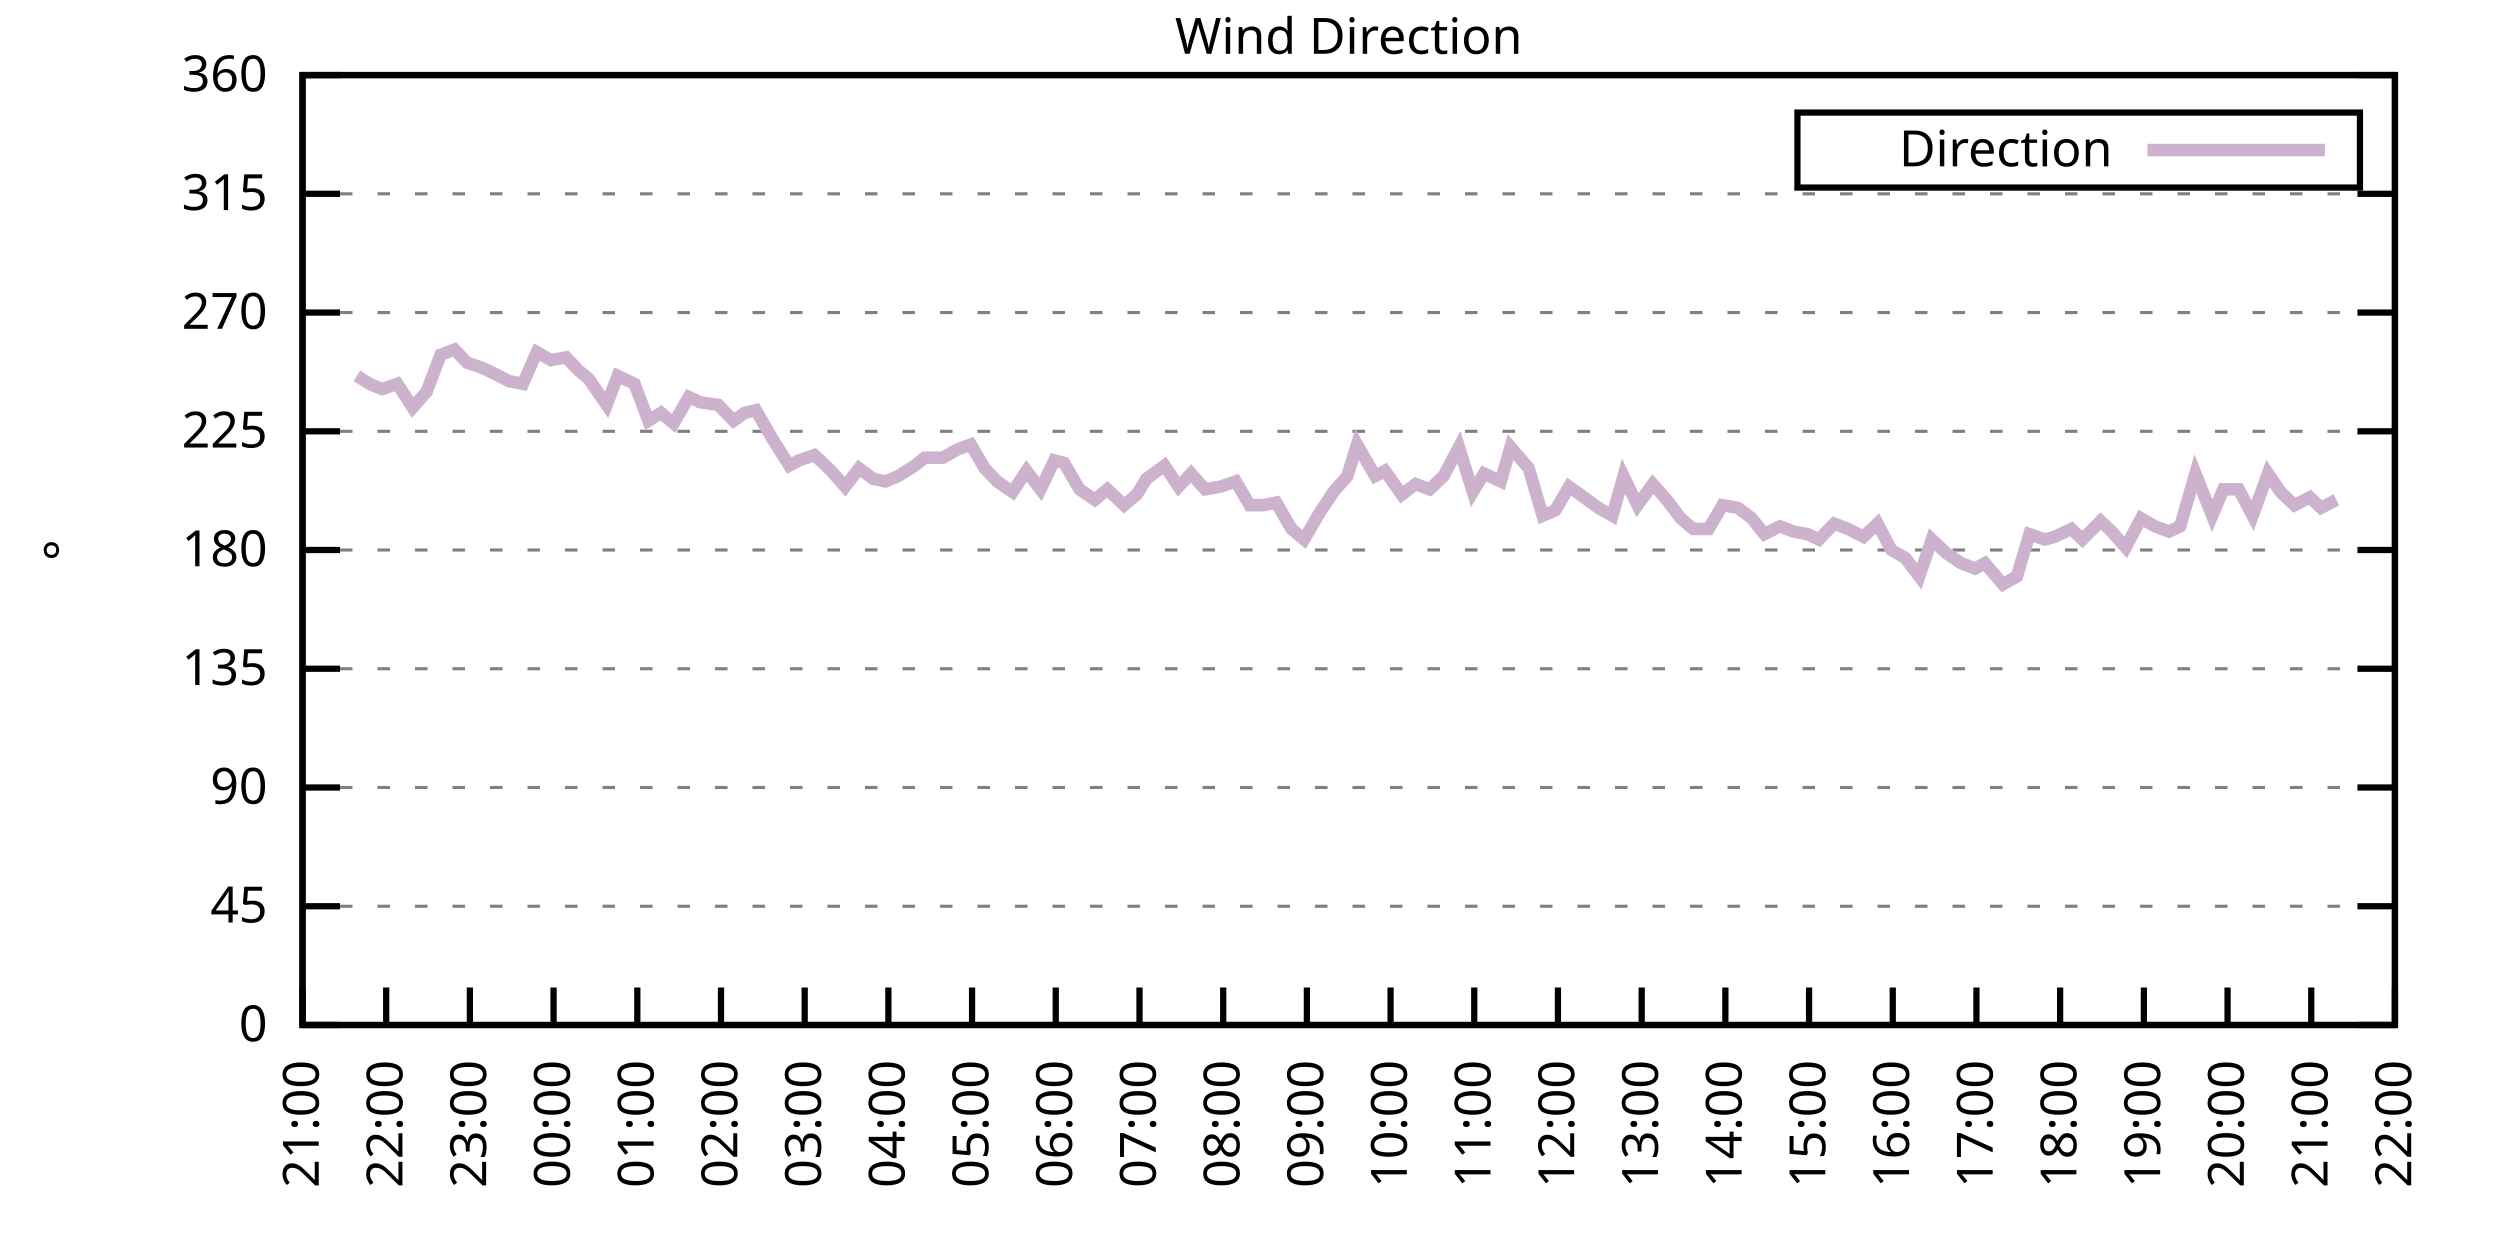
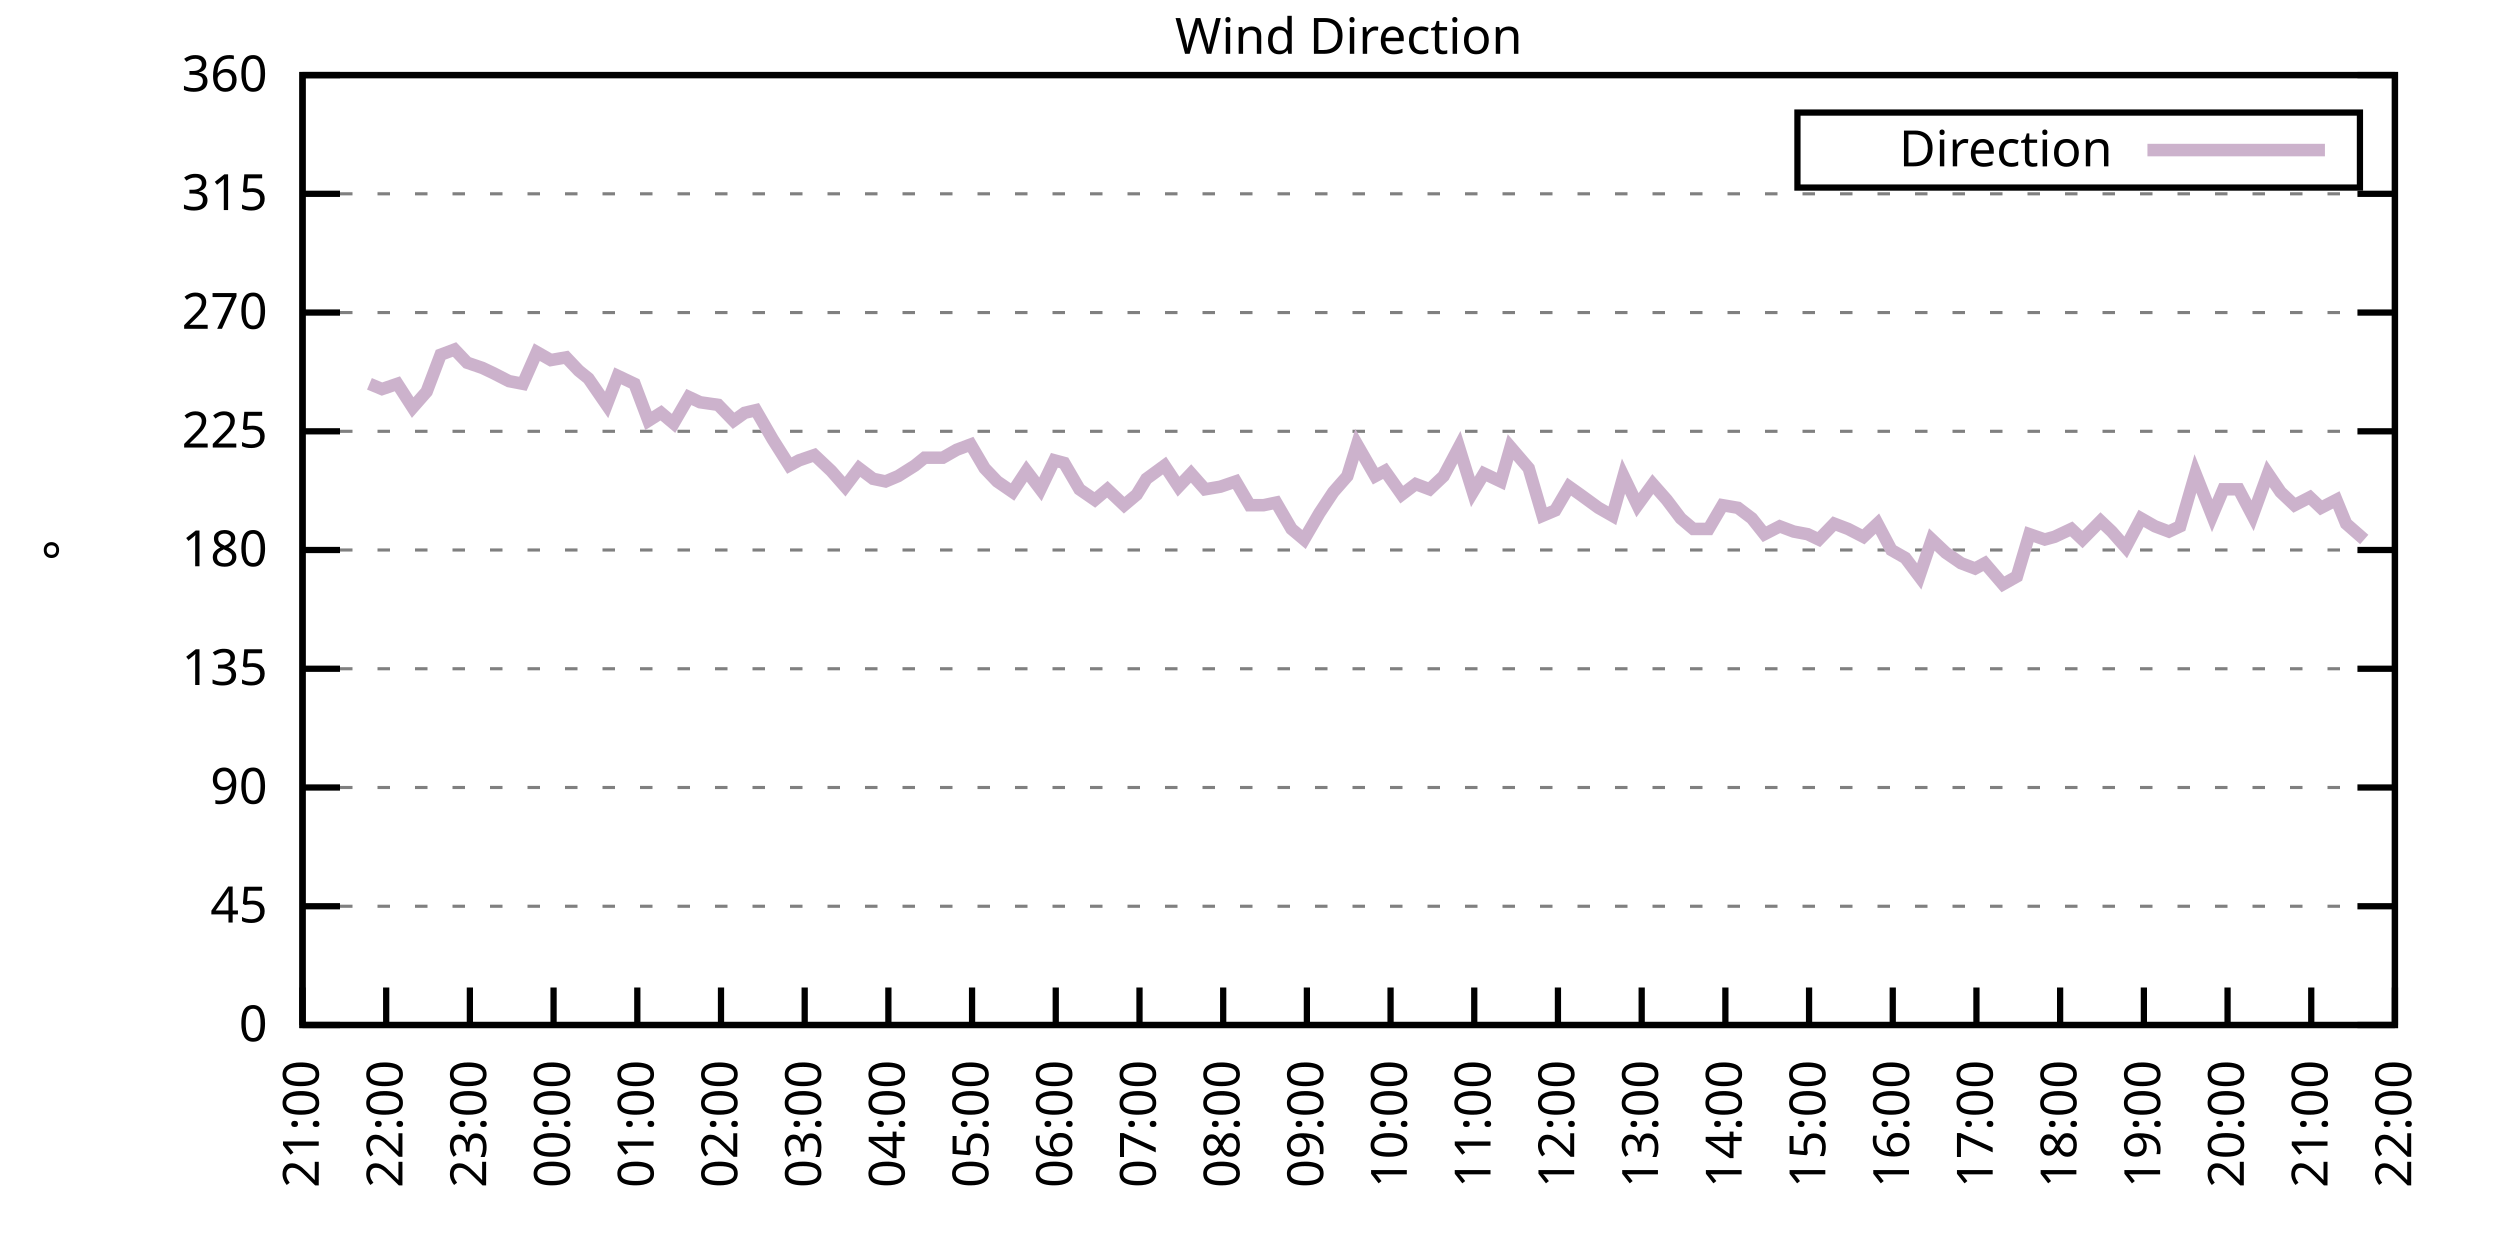
<svg xmlns="http://www.w3.org/2000/svg" xmlns:xlink="http://www.w3.org/1999/xlink" width="400" height="200" viewBox="0 0 400 200">
  <g id="gnuplot_canvas">
    <rect x="0" y="0" width="400" height="200" fill="none" />
    <defs>
      <circle id="gpDot" r="0.5" stroke-width="0.5" stroke="currentColor" />
      <path id="gpPt0" stroke-width="0.333" stroke="currentColor" d="M-1,0 h2 M0,-1 v2" />
      <path id="gpPt1" stroke-width="0.333" stroke="currentColor" d="M-1,-1 L1,1 M1,-1 L-1,1" />
      <path id="gpPt2" stroke-width="0.333" stroke="currentColor" d="M-1,0 L1,0 M0,-1 L0,1 M-1,-1 L1,1 M-1,1 L1,-1" />
      <rect id="gpPt3" stroke-width="0.333" stroke="currentColor" x="-1" y="-1" width="2" height="2" />
      <rect id="gpPt4" stroke-width="0.333" stroke="currentColor" fill="currentColor" x="-1" y="-1" width="2" height="2" />
      <circle id="gpPt5" stroke-width="0.333" stroke="currentColor" cx="0" cy="0" r="1" />
      <use xlink:href="#gpPt5" id="gpPt6" fill="currentColor" stroke="none" />
      <path id="gpPt7" stroke-width="0.333" stroke="currentColor" d="M0,-1.33 L-1.33,0.67 L1.33,0.67 z" />
      <use xlink:href="#gpPt7" id="gpPt8" fill="currentColor" stroke="none" />
      <use xlink:href="#gpPt7" id="gpPt9" stroke="currentColor" transform="rotate(180)" />
      <use xlink:href="#gpPt9" id="gpPt10" fill="currentColor" stroke="none" />
      <use xlink:href="#gpPt3" id="gpPt11" stroke="currentColor" transform="rotate(45)" />
      <use xlink:href="#gpPt11" id="gpPt12" fill="currentColor" stroke="none" />
      <path id="gpPt13" stroke-width="0.333" stroke="currentColor" d="M0,1.330 L1.265,0.411 L0.782,-1.067 L-0.782,-1.076 L-1.265,0.411 z" />
      <use xlink:href="#gpPt13" id="gpPt14" fill="currentColor" stroke="none" />
      <filter id="textbox" filterUnits="objectBoundingBox" x="0" y="0" height="1" width="1">
        <feFlood flood-color="white" flood-opacity="1" result="bgnd" />
        <feComposite in="SourceGraphic" in2="bgnd" operator="atop" />
      </filter>
      <filter id="greybox" filterUnits="objectBoundingBox" x="0" y="0" height="1" width="1">
        <feFlood flood-color="lightgrey" flood-opacity="1" result="grey" />
        <feComposite in="SourceGraphic" in2="grey" operator="atop" />
      </filter>
    </defs>
    <g fill="none" color="white" stroke="currentColor" stroke-width="1.00" stroke-linecap="butt" stroke-linejoin="miter">
</g>
    <g fill="none" color="black" stroke="currentColor" stroke-width="1.00" stroke-linecap="butt" stroke-linejoin="miter">
      <g stroke="none" shape-rendering="crispEdges">
        <polygon fill="rgb(255, 255, 255)" points="48.40,164.00 383.18,164.00 383.18,12.02 48.40,12.02 " />
      </g>
    </g>
    <g fill="none" color="black" stroke="currentColor" stroke-width="1.00" stroke-linecap="butt" stroke-linejoin="miter">
</g>
    <g fill="none" color="black" stroke="black" stroke-width="0.50" stroke-linecap="butt" stroke-linejoin="miter">
</g>
    <g fill="none" color="gray" stroke="currentColor" stroke-width="0.50" stroke-linecap="butt" stroke-linejoin="miter">
      <path stroke="gray" stroke-dasharray="2,4" class="gridline" d="M48.40,164.00 L383.19,164.00  " />
    </g>
    <g fill="none" color="gray" stroke="gray" stroke-width="1.00" stroke-linecap="butt" stroke-linejoin="miter">
</g>
    <g fill="none" color="black" stroke="currentColor" stroke-width="1.00" stroke-linecap="butt" stroke-linejoin="miter">
      <path stroke="black" d="M48.40,164.00 L54.40,164.00 M383.19,164.00 L377.19,164.00  " />
      <g transform="translate(42.80,166.60)" stroke="none" fill="black" font-family="Sans" font-size="8.00" text-anchor="end">
        <text>
          <tspan font-family="Sans"> 0</tspan>
        </text>
      </g>
    </g>
    <g fill="none" color="black" stroke="currentColor" stroke-width="1.00" stroke-linecap="butt" stroke-linejoin="miter">
</g>
    <g fill="none" color="black" stroke="black" stroke-width="0.50" stroke-linecap="butt" stroke-linejoin="miter">
</g>
    <g fill="none" color="gray" stroke="currentColor" stroke-width="0.50" stroke-linecap="butt" stroke-linejoin="miter">
      <path stroke="gray" stroke-dasharray="2,4" class="gridline" d="M48.40,145.00 L383.19,145.00  " />
    </g>
    <g fill="none" color="gray" stroke="gray" stroke-width="1.00" stroke-linecap="butt" stroke-linejoin="miter">
</g>
    <g fill="none" color="black" stroke="currentColor" stroke-width="1.00" stroke-linecap="butt" stroke-linejoin="miter">
      <path stroke="black" d="M48.40,145.00 L54.40,145.00 M383.19,145.00 L377.19,145.00  " />
      <g transform="translate(42.80,147.60)" stroke="none" fill="black" font-family="Sans" font-size="8.00" text-anchor="end">
        <text>
          <tspan font-family="Sans"> 45</tspan>
        </text>
      </g>
    </g>
    <g fill="none" color="black" stroke="currentColor" stroke-width="1.00" stroke-linecap="butt" stroke-linejoin="miter">
</g>
    <g fill="none" color="black" stroke="black" stroke-width="0.50" stroke-linecap="butt" stroke-linejoin="miter">
</g>
    <g fill="none" color="gray" stroke="currentColor" stroke-width="0.50" stroke-linecap="butt" stroke-linejoin="miter">
      <path stroke="gray" stroke-dasharray="2,4" class="gridline" d="M48.40,126.00 L383.19,126.00  " />
    </g>
    <g fill="none" color="gray" stroke="gray" stroke-width="1.00" stroke-linecap="butt" stroke-linejoin="miter">
</g>
    <g fill="none" color="black" stroke="currentColor" stroke-width="1.00" stroke-linecap="butt" stroke-linejoin="miter">
      <path stroke="black" d="M48.40,126.00 L54.40,126.00 M383.19,126.00 L377.19,126.00  " />
      <g transform="translate(42.80,128.60)" stroke="none" fill="black" font-family="Sans" font-size="8.00" text-anchor="end">
        <text>
          <tspan font-family="Sans"> 90</tspan>
        </text>
      </g>
    </g>
    <g fill="none" color="black" stroke="currentColor" stroke-width="1.00" stroke-linecap="butt" stroke-linejoin="miter">
</g>
    <g fill="none" color="black" stroke="black" stroke-width="0.50" stroke-linecap="butt" stroke-linejoin="miter">
</g>
    <g fill="none" color="gray" stroke="currentColor" stroke-width="0.50" stroke-linecap="butt" stroke-linejoin="miter">
      <path stroke="gray" stroke-dasharray="2,4" class="gridline" d="M48.40,107.00 L383.19,107.00  " />
    </g>
    <g fill="none" color="gray" stroke="gray" stroke-width="1.00" stroke-linecap="butt" stroke-linejoin="miter">
</g>
    <g fill="none" color="black" stroke="currentColor" stroke-width="1.00" stroke-linecap="butt" stroke-linejoin="miter">
      <path stroke="black" d="M48.40,107.00 L54.40,107.00 M383.19,107.00 L377.19,107.00  " />
      <g transform="translate(42.80,109.60)" stroke="none" fill="black" font-family="Sans" font-size="8.00" text-anchor="end">
        <text>
          <tspan font-family="Sans"> 135</tspan>
        </text>
      </g>
    </g>
    <g fill="none" color="black" stroke="currentColor" stroke-width="1.00" stroke-linecap="butt" stroke-linejoin="miter">
</g>
    <g fill="none" color="black" stroke="black" stroke-width="0.50" stroke-linecap="butt" stroke-linejoin="miter">
</g>
    <g fill="none" color="gray" stroke="currentColor" stroke-width="0.50" stroke-linecap="butt" stroke-linejoin="miter">
      <path stroke="gray" stroke-dasharray="2,4" class="gridline" d="M48.40,88.00 L383.19,88.00  " />
    </g>
    <g fill="none" color="gray" stroke="gray" stroke-width="1.00" stroke-linecap="butt" stroke-linejoin="miter">
</g>
    <g fill="none" color="black" stroke="currentColor" stroke-width="1.00" stroke-linecap="butt" stroke-linejoin="miter">
      <path stroke="black" d="M48.40,88.00 L54.40,88.00 M383.19,88.00 L377.19,88.00  " />
      <g transform="translate(42.80,90.60)" stroke="none" fill="black" font-family="Sans" font-size="8.00" text-anchor="end">
        <text>
          <tspan font-family="Sans"> 180</tspan>
        </text>
      </g>
    </g>
    <g fill="none" color="black" stroke="currentColor" stroke-width="1.00" stroke-linecap="butt" stroke-linejoin="miter">
</g>
    <g fill="none" color="black" stroke="black" stroke-width="0.50" stroke-linecap="butt" stroke-linejoin="miter">
</g>
    <g fill="none" color="gray" stroke="currentColor" stroke-width="0.50" stroke-linecap="butt" stroke-linejoin="miter">
      <path stroke="gray" stroke-dasharray="2,4" class="gridline" d="M48.40,69.01 L383.19,69.01  " />
    </g>
    <g fill="none" color="gray" stroke="gray" stroke-width="1.00" stroke-linecap="butt" stroke-linejoin="miter">
</g>
    <g fill="none" color="black" stroke="currentColor" stroke-width="1.00" stroke-linecap="butt" stroke-linejoin="miter">
      <path stroke="black" d="M48.40,69.01 L54.40,69.01 M383.19,69.01 L377.19,69.01  " />
      <g transform="translate(42.80,71.61)" stroke="none" fill="black" font-family="Sans" font-size="8.00" text-anchor="end">
        <text>
          <tspan font-family="Sans"> 225</tspan>
        </text>
      </g>
    </g>
    <g fill="none" color="black" stroke="currentColor" stroke-width="1.00" stroke-linecap="butt" stroke-linejoin="miter">
</g>
    <g fill="none" color="black" stroke="black" stroke-width="0.50" stroke-linecap="butt" stroke-linejoin="miter">
</g>
    <g fill="none" color="gray" stroke="currentColor" stroke-width="0.50" stroke-linecap="butt" stroke-linejoin="miter">
      <path stroke="gray" stroke-dasharray="2,4" class="gridline" d="M48.40,50.01 L383.19,50.01  " />
    </g>
    <g fill="none" color="gray" stroke="gray" stroke-width="1.00" stroke-linecap="butt" stroke-linejoin="miter">
</g>
    <g fill="none" color="black" stroke="currentColor" stroke-width="1.00" stroke-linecap="butt" stroke-linejoin="miter">
      <path stroke="black" d="M48.40,50.01 L54.40,50.01 M383.19,50.01 L377.19,50.01  " />
      <g transform="translate(42.80,52.61)" stroke="none" fill="black" font-family="Sans" font-size="8.00" text-anchor="end">
        <text>
          <tspan font-family="Sans"> 270</tspan>
        </text>
      </g>
    </g>
    <g fill="none" color="black" stroke="currentColor" stroke-width="1.00" stroke-linecap="butt" stroke-linejoin="miter">
</g>
    <g fill="none" color="black" stroke="black" stroke-width="0.50" stroke-linecap="butt" stroke-linejoin="miter">
</g>
    <g fill="none" color="gray" stroke="currentColor" stroke-width="0.50" stroke-linecap="butt" stroke-linejoin="miter">
      <path stroke="gray" stroke-dasharray="2,4" class="gridline" d="M48.40,31.01 L383.19,31.01  " />
    </g>
    <g fill="none" color="gray" stroke="gray" stroke-width="1.00" stroke-linecap="butt" stroke-linejoin="miter">
</g>
    <g fill="none" color="black" stroke="currentColor" stroke-width="1.00" stroke-linecap="butt" stroke-linejoin="miter">
      <path stroke="black" d="M48.40,31.01 L54.40,31.01 M383.19,31.01 L377.19,31.01  " />
      <g transform="translate(42.80,33.61)" stroke="none" fill="black" font-family="Sans" font-size="8.00" text-anchor="end">
        <text>
          <tspan font-family="Sans"> 315</tspan>
        </text>
      </g>
    </g>
    <g fill="none" color="black" stroke="currentColor" stroke-width="1.00" stroke-linecap="butt" stroke-linejoin="miter">
</g>
    <g fill="none" color="black" stroke="black" stroke-width="0.50" stroke-linecap="butt" stroke-linejoin="miter">
</g>
    <g fill="none" color="gray" stroke="currentColor" stroke-width="0.50" stroke-linecap="butt" stroke-linejoin="miter">
      <path stroke="gray" stroke-dasharray="2,4" class="gridline" d="M48.40,12.01 L383.19,12.01  " />
    </g>
    <g fill="none" color="gray" stroke="gray" stroke-width="1.00" stroke-linecap="butt" stroke-linejoin="miter">
</g>
    <g fill="none" color="black" stroke="currentColor" stroke-width="1.00" stroke-linecap="butt" stroke-linejoin="miter">
      <path stroke="black" d="M48.40,12.01 L54.40,12.01 M383.19,12.01 L377.19,12.01  " />
      <g transform="translate(42.80,14.61)" stroke="none" fill="black" font-family="Sans" font-size="8.00" text-anchor="end">
        <text>
          <tspan font-family="Sans"> 360</tspan>
        </text>
      </g>
    </g>
    <g fill="none" color="black" stroke="currentColor" stroke-width="1.00" stroke-linecap="butt" stroke-linejoin="miter">
      <path stroke="black" d="M48.40,164.00 L48.40,158.00  " />
      <g transform="translate(51.00,169.60) rotate(270.00)" stroke="none" fill="black" font-family="Sans" font-size="8.00" text-anchor="end">
        <text>
          <tspan font-family="Sans">21:00</tspan>
        </text>
      </g>
    </g>
    <g fill="none" color="black" stroke="currentColor" stroke-width="1.00" stroke-linecap="butt" stroke-linejoin="miter">
      <path stroke="black" d="M61.79,164.00 L61.79,158.00  " />
      <g transform="translate(64.39,169.60) rotate(270.00)" stroke="none" fill="black" font-family="Sans" font-size="8.00" text-anchor="end">
        <text>
          <tspan font-family="Sans">22:00</tspan>
        </text>
      </g>
    </g>
    <g fill="none" color="black" stroke="currentColor" stroke-width="1.00" stroke-linecap="butt" stroke-linejoin="miter">
      <path stroke="black" d="M75.18,164.00 L75.18,158.00  " />
      <g transform="translate(77.78,169.60) rotate(270.00)" stroke="none" fill="black" font-family="Sans" font-size="8.00" text-anchor="end">
        <text>
          <tspan font-family="Sans">23:00</tspan>
        </text>
      </g>
    </g>
    <g fill="none" color="black" stroke="currentColor" stroke-width="1.00" stroke-linecap="butt" stroke-linejoin="miter">
      <path stroke="black" d="M88.57,164.00 L88.57,158.00  " />
      <g transform="translate(91.17,169.60) rotate(270.00)" stroke="none" fill="black" font-family="Sans" font-size="8.00" text-anchor="end">
        <text>
          <tspan font-family="Sans">00:00</tspan>
        </text>
      </g>
    </g>
    <g fill="none" color="black" stroke="currentColor" stroke-width="1.00" stroke-linecap="butt" stroke-linejoin="miter">
      <path stroke="black" d="M101.97,164.00 L101.97,158.00  " />
      <g transform="translate(104.57,169.60) rotate(270.00)" stroke="none" fill="black" font-family="Sans" font-size="8.00" text-anchor="end">
        <text>
          <tspan font-family="Sans">01:00</tspan>
        </text>
      </g>
    </g>
    <g fill="none" color="black" stroke="currentColor" stroke-width="1.00" stroke-linecap="butt" stroke-linejoin="miter">
      <path stroke="black" d="M115.36,164.00 L115.36,158.00  " />
      <g transform="translate(117.96,169.60) rotate(270.00)" stroke="none" fill="black" font-family="Sans" font-size="8.00" text-anchor="end">
        <text>
          <tspan font-family="Sans">02:00</tspan>
        </text>
      </g>
    </g>
    <g fill="none" color="black" stroke="currentColor" stroke-width="1.00" stroke-linecap="butt" stroke-linejoin="miter">
      <path stroke="black" d="M128.75,164.00 L128.75,158.00  " />
      <g transform="translate(131.35,169.60) rotate(270.00)" stroke="none" fill="black" font-family="Sans" font-size="8.00" text-anchor="end">
        <text>
          <tspan font-family="Sans">03:00</tspan>
        </text>
      </g>
    </g>
    <g fill="none" color="black" stroke="currentColor" stroke-width="1.00" stroke-linecap="butt" stroke-linejoin="miter">
      <path stroke="black" d="M142.14,164.00 L142.14,158.00  " />
      <g transform="translate(144.74,169.60) rotate(270.00)" stroke="none" fill="black" font-family="Sans" font-size="8.00" text-anchor="end">
        <text>
          <tspan font-family="Sans">04:00</tspan>
        </text>
      </g>
    </g>
    <g fill="none" color="black" stroke="currentColor" stroke-width="1.00" stroke-linecap="butt" stroke-linejoin="miter">
      <path stroke="black" d="M155.53,164.00 L155.53,158.00  " />
      <g transform="translate(158.13,169.60) rotate(270.00)" stroke="none" fill="black" font-family="Sans" font-size="8.00" text-anchor="end">
        <text>
          <tspan font-family="Sans">05:00</tspan>
        </text>
      </g>
    </g>
    <g fill="none" color="black" stroke="currentColor" stroke-width="1.00" stroke-linecap="butt" stroke-linejoin="miter">
      <path stroke="black" d="M168.92,164.00 L168.92,158.00  " />
      <g transform="translate(171.52,169.60) rotate(270.00)" stroke="none" fill="black" font-family="Sans" font-size="8.00" text-anchor="end">
        <text>
          <tspan font-family="Sans">06:00</tspan>
        </text>
      </g>
    </g>
    <g fill="none" color="black" stroke="currentColor" stroke-width="1.00" stroke-linecap="butt" stroke-linejoin="miter">
      <path stroke="black" d="M182.32,164.00 L182.32,158.00  " />
      <g transform="translate(184.92,169.60) rotate(270.00)" stroke="none" fill="black" font-family="Sans" font-size="8.00" text-anchor="end">
        <text>
          <tspan font-family="Sans">07:00</tspan>
        </text>
      </g>
    </g>
    <g fill="none" color="black" stroke="currentColor" stroke-width="1.00" stroke-linecap="butt" stroke-linejoin="miter">
      <path stroke="black" d="M195.71,164.00 L195.71,158.00  " />
      <g transform="translate(198.31,169.60) rotate(270.00)" stroke="none" fill="black" font-family="Sans" font-size="8.00" text-anchor="end">
        <text>
          <tspan font-family="Sans">08:00</tspan>
        </text>
      </g>
    </g>
    <g fill="none" color="black" stroke="currentColor" stroke-width="1.00" stroke-linecap="butt" stroke-linejoin="miter">
      <path stroke="black" d="M209.10,164.00 L209.10,158.00  " />
      <g transform="translate(211.70,169.60) rotate(270.00)" stroke="none" fill="black" font-family="Sans" font-size="8.00" text-anchor="end">
        <text>
          <tspan font-family="Sans">09:00</tspan>
        </text>
      </g>
    </g>
    <g fill="none" color="black" stroke="currentColor" stroke-width="1.00" stroke-linecap="butt" stroke-linejoin="miter">
      <path stroke="black" d="M222.49,164.00 L222.49,158.00  " />
      <g transform="translate(225.09,169.60) rotate(270.00)" stroke="none" fill="black" font-family="Sans" font-size="8.00" text-anchor="end">
        <text>
          <tspan font-family="Sans">10:00</tspan>
        </text>
      </g>
    </g>
    <g fill="none" color="black" stroke="currentColor" stroke-width="1.00" stroke-linecap="butt" stroke-linejoin="miter">
      <path stroke="black" d="M235.88,164.00 L235.88,158.00  " />
      <g transform="translate(238.48,169.60) rotate(270.00)" stroke="none" fill="black" font-family="Sans" font-size="8.00" text-anchor="end">
        <text>
          <tspan font-family="Sans">11:00</tspan>
        </text>
      </g>
    </g>
    <g fill="none" color="black" stroke="currentColor" stroke-width="1.00" stroke-linecap="butt" stroke-linejoin="miter">
      <path stroke="black" d="M249.27,164.00 L249.27,158.00  " />
      <g transform="translate(251.87,169.60) rotate(270.00)" stroke="none" fill="black" font-family="Sans" font-size="8.00" text-anchor="end">
        <text>
          <tspan font-family="Sans">12:00</tspan>
        </text>
      </g>
    </g>
    <g fill="none" color="black" stroke="currentColor" stroke-width="1.00" stroke-linecap="butt" stroke-linejoin="miter">
      <path stroke="black" d="M262.67,164.00 L262.67,158.00  " />
      <g transform="translate(265.27,169.60) rotate(270.00)" stroke="none" fill="black" font-family="Sans" font-size="8.00" text-anchor="end">
        <text>
          <tspan font-family="Sans">13:00</tspan>
        </text>
      </g>
    </g>
    <g fill="none" color="black" stroke="currentColor" stroke-width="1.00" stroke-linecap="butt" stroke-linejoin="miter">
      <path stroke="black" d="M276.06,164.00 L276.06,158.00  " />
      <g transform="translate(278.66,169.60) rotate(270.00)" stroke="none" fill="black" font-family="Sans" font-size="8.00" text-anchor="end">
        <text>
          <tspan font-family="Sans">14:00</tspan>
        </text>
      </g>
    </g>
    <g fill="none" color="black" stroke="currentColor" stroke-width="1.00" stroke-linecap="butt" stroke-linejoin="miter">
      <path stroke="black" d="M289.45,164.00 L289.45,158.00  " />
      <g transform="translate(292.05,169.60) rotate(270.00)" stroke="none" fill="black" font-family="Sans" font-size="8.00" text-anchor="end">
        <text>
          <tspan font-family="Sans">15:00</tspan>
        </text>
      </g>
    </g>
    <g fill="none" color="black" stroke="currentColor" stroke-width="1.00" stroke-linecap="butt" stroke-linejoin="miter">
      <path stroke="black" d="M302.84,164.00 L302.84,158.00  " />
      <g transform="translate(305.44,169.60) rotate(270.00)" stroke="none" fill="black" font-family="Sans" font-size="8.00" text-anchor="end">
        <text>
          <tspan font-family="Sans">16:00</tspan>
        </text>
      </g>
    </g>
    <g fill="none" color="black" stroke="currentColor" stroke-width="1.00" stroke-linecap="butt" stroke-linejoin="miter">
      <path stroke="black" d="M316.23,164.00 L316.23,158.00  " />
      <g transform="translate(318.83,169.60) rotate(270.00)" stroke="none" fill="black" font-family="Sans" font-size="8.00" text-anchor="end">
        <text>
          <tspan font-family="Sans">17:00</tspan>
        </text>
      </g>
    </g>
    <g fill="none" color="black" stroke="currentColor" stroke-width="1.00" stroke-linecap="butt" stroke-linejoin="miter">
      <path stroke="black" d="M329.62,164.00 L329.62,158.00  " />
      <g transform="translate(332.22,169.60) rotate(270.00)" stroke="none" fill="black" font-family="Sans" font-size="8.00" text-anchor="end">
        <text>
          <tspan font-family="Sans">18:00</tspan>
        </text>
      </g>
    </g>
    <g fill="none" color="black" stroke="currentColor" stroke-width="1.00" stroke-linecap="butt" stroke-linejoin="miter">
      <path stroke="black" d="M343.02,164.00 L343.02,158.00  " />
      <g transform="translate(345.62,169.60) rotate(270.00)" stroke="none" fill="black" font-family="Sans" font-size="8.00" text-anchor="end">
        <text>
          <tspan font-family="Sans">19:00</tspan>
        </text>
      </g>
    </g>
    <g fill="none" color="black" stroke="currentColor" stroke-width="1.00" stroke-linecap="butt" stroke-linejoin="miter">
      <path stroke="black" d="M356.41,164.00 L356.41,158.00  " />
      <g transform="translate(359.01,169.60) rotate(270.00)" stroke="none" fill="black" font-family="Sans" font-size="8.00" text-anchor="end">
        <text>
          <tspan font-family="Sans">20:00</tspan>
        </text>
      </g>
    </g>
    <g fill="none" color="black" stroke="currentColor" stroke-width="1.00" stroke-linecap="butt" stroke-linejoin="miter">
      <path stroke="black" d="M369.80,164.00 L369.80,158.00  " />
      <g transform="translate(372.40,169.60) rotate(270.00)" stroke="none" fill="black" font-family="Sans" font-size="8.00" text-anchor="end">
        <text>
          <tspan font-family="Sans">21:00</tspan>
        </text>
      </g>
    </g>
    <g fill="none" color="black" stroke="currentColor" stroke-width="1.00" stroke-linecap="butt" stroke-linejoin="miter">
      <path stroke="black" d="M383.19,164.00 L383.19,158.00  " />
      <g transform="translate(385.79,169.60) rotate(270.00)" stroke="none" fill="black" font-family="Sans" font-size="8.00" text-anchor="end">
        <text>
          <tspan font-family="Sans">22:00</tspan>
        </text>
      </g>
    </g>
    <g fill="none" color="black" stroke="currentColor" stroke-width="1.00" stroke-linecap="butt" stroke-linejoin="miter">
</g>
    <g fill="none" color="black" stroke="currentColor" stroke-width="1.00" stroke-linecap="butt" stroke-linejoin="miter">
      <path stroke="black" d="M48.40,12.01 L48.40,164.00 L383.19,164.00 L383.19,12.01 L48.40,12.01 Z  " />
    </g>
    <g fill="none" color="black" stroke="currentColor" stroke-width="1.00" stroke-linecap="butt" stroke-linejoin="miter">
</g>
    <g fill="none" color="black" stroke="currentColor" stroke-width="1.00" stroke-linecap="butt" stroke-linejoin="miter">
      <path stroke="black" d="M287.59,30.01 L287.59,18.01 L377.59,18.01 L377.59,30.01 L287.59,30.01 Z  " />
    </g>
    <g id="Wind_direction_plot_1">
      <g fill="none" color="white" stroke="black" stroke-width="2.00" stroke-linecap="butt" stroke-linejoin="miter">
</g>
      <g fill="none" color="black" stroke="currentColor" stroke-width="2.00" stroke-linecap="butt" stroke-linejoin="miter">
        <g transform="translate(337.99,26.61)" stroke="none" fill="black" font-family="Sans" font-size="8.00" text-anchor="end">
          <text>
            <tspan font-family="Sans">Direction</tspan>
          </text>
        </g>
      </g>
      <g fill="none" color="black" stroke="currentColor" stroke-width="2.00" stroke-linecap="butt" stroke-linejoin="miter">
-         <path stroke="rgb(204, 178, 204)" d="M343.59,24.01 L371.99,24.01 M57.10,60.14 L59.11,61.41 L61.12,62.25 L63.58,61.41 L66.03,65.21 L68.26,62.67   L70.50,56.76 L72.73,55.92 L74.74,58.03 L77.19,58.87 L78.98,59.72 L81.43,60.98 L83.66,61.41 L85.90,56.34   L88.13,57.61 L90.58,57.18 L92.59,59.30 L94.15,60.56 L97.06,64.78 L98.84,60.14 L101.52,61.41 L103.75,67.32   L105.76,66.05 L107.77,67.74 L110.22,63.52 L112.01,64.36 L114.91,64.78 L117.37,67.32 L119.15,66.05 L120.94,65.63   L123.62,70.27 L126.29,74.49 L127.86,73.65 L130.31,72.81 L132.99,75.34 L135.22,77.87 L137.45,74.92 L139.69,76.61   L141.69,77.03 L143.70,76.18 L146.38,74.49 L147.94,73.23 L150.85,73.23 L153.08,71.96 L155.31,71.12 L157.54,74.92   L159.55,77.03 L162.01,78.72 L164.24,75.34 L166.47,78.29 L168.70,73.65 L170.26,74.07 L172.72,78.29 L175.17,79.98   L177.18,78.29 L179.86,80.83 L181.87,79.14 L183.43,76.61 L186.33,74.49 L188.57,77.87 L190.57,75.76 L192.81,78.29   L195.26,77.87 L197.72,77.03 L199.95,80.83 L202.18,80.83 L204.19,80.41 L206.64,84.63 L208.65,86.32 L211.11,82.09   L213.34,78.72 L215.57,76.18 L217.13,71.12 L220.04,76.18 L221.60,75.34 L224.28,79.14 L226.51,77.45 L228.74,78.29   L230.97,76.18 L233.43,71.54 L235.66,78.72 L237.44,75.76 L240.12,77.03 L241.69,71.54 L244.59,74.92 L246.82,82.52   L248.83,81.67 L251.06,77.87 L252.85,79.14 L255.75,81.25 L257.98,82.52 L259.76,76.18 L262.00,80.83 L264.45,77.45   L266.68,79.98 L268.92,82.94 L270.92,84.63 L273.38,84.63 L275.61,80.83 L278.07,81.25 L280.30,82.94 L282.31,85.47   L284.76,84.21 L286.99,85.05 L289.23,85.47 L291.01,86.32 L293.47,83.78 L295.70,84.63 L298.15,85.89 L300.39,83.78   L302.62,88.00 L304.85,89.27 L307.08,92.23 L309.09,86.32 L311.32,88.43 L313.78,90.12 L316.01,90.96 L317.57,90.12   L320.47,93.49 L322.70,92.23 L324.71,85.47 L327.17,86.32 L328.73,85.89 L331.41,84.63 L333.19,86.32 L336.10,83.36   L337.88,85.05 L340.11,87.58 L342.57,82.94 L344.80,84.21 L347.03,85.05 L348.82,84.21 L351.27,75.76 L353.95,82.52   L355.74,78.29 L358.19,78.29 L360.42,82.52 L362.88,75.76 L364.89,78.72 L367.12,80.83 L369.58,79.56 L371.36,81.25   L373.82,79.98  " />
+         <path stroke="rgb(204, 178, 204)" d="M343.59,24.01 L371.99,24.01 M59.11,61.41 L61.12,62.25 L63.58,61.41 L66.03,65.21 L68.26,62.67 L70.50,56.76   L72.73,55.92 L74.74,58.03 L77.19,58.87 L78.98,59.72 L81.43,60.98 L83.66,61.41 L85.90,56.34 L88.13,57.61   L90.58,57.18 L92.59,59.30 L94.15,60.56 L97.06,64.78 L98.84,60.14 L101.52,61.41 L103.75,67.32 L105.76,66.05   L107.77,67.74 L110.22,63.52 L112.01,64.36 L114.91,64.78 L117.37,67.32 L119.15,66.05 L120.94,65.63 L123.62,70.27   L126.29,74.49 L127.86,73.65 L130.31,72.81 L132.99,75.34 L135.22,77.87 L137.45,74.92 L139.69,76.61 L141.69,77.03   L143.70,76.18 L146.38,74.49 L147.94,73.23 L150.85,73.23 L153.08,71.96 L155.31,71.12 L157.54,74.92 L159.55,77.03   L162.01,78.72 L164.24,75.34 L166.47,78.29 L168.70,73.65 L170.26,74.07 L172.72,78.29 L175.17,79.98 L177.18,78.29   L179.86,80.83 L181.87,79.14 L183.43,76.61 L186.33,74.49 L188.57,77.87 L190.57,75.76 L192.81,78.29 L195.26,77.87   L197.72,77.03 L199.95,80.83 L202.18,80.83 L204.19,80.41 L206.64,84.63 L208.65,86.32 L211.11,82.09 L213.34,78.72   L215.57,76.18 L217.13,71.12 L220.04,76.18 L221.60,75.34 L224.28,79.14 L226.51,77.45 L228.74,78.29 L230.97,76.18   L233.43,71.54 L235.66,78.72 L237.44,75.76 L240.12,77.03 L241.69,71.54 L244.59,74.92 L246.82,82.52 L248.83,81.67   L251.06,77.87 L252.85,79.14 L255.75,81.25 L257.98,82.52 L259.76,76.18 L262.00,80.83 L264.45,77.45 L266.68,79.98   L268.92,82.94 L270.92,84.63 L273.38,84.63 L275.61,80.83 L278.07,81.25 L280.30,82.94 L282.31,85.47 L284.76,84.21   L286.99,85.05 L289.23,85.47 L291.01,86.32 L293.47,83.78 L295.70,84.63 L298.15,85.89 L300.39,83.78 L302.62,88.00   L304.85,89.27 L307.08,92.23 L309.09,86.32 L311.32,88.43 L313.78,90.12 L316.01,90.96 L317.57,90.12 L320.47,93.49   L322.70,92.23 L324.71,85.47 L327.17,86.32 L328.73,85.89 L331.41,84.63 L333.19,86.32 L336.10,83.36 L337.88,85.05   L340.11,87.58 L342.57,82.94 L344.80,84.21 L347.03,85.05 L348.82,84.21 L351.27,75.76 L353.95,82.52 L355.74,78.29   L358.19,78.29 L360.42,82.52 L362.88,75.76 L364.89,78.72 L367.12,80.83 L369.58,79.56 L371.36,81.25 L373.82,79.98   L375.38,83.78 L378.28,86.32  " />
      </g>
    </g>
    <g fill="none" color="black" stroke="currentColor" stroke-width="2.00" stroke-linecap="butt" stroke-linejoin="miter">
</g>
    <g fill="none" color="black" stroke="black" stroke-width="1.00" stroke-linecap="butt" stroke-linejoin="miter">
</g>
    <g fill="none" color="black" stroke="currentColor" stroke-width="1.00" stroke-linecap="butt" stroke-linejoin="miter">
      <path stroke="black" d="M48.40,12.01 L48.40,164.00 L383.19,164.00 L383.19,12.01 L48.40,12.01 Z  " />
      <g transform="translate(12.80,88.01) rotate(270.00)" stroke="none" fill="black" font-family="Sans" font-size="8.00" text-anchor="middle">
        <text>
          <tspan font-family="Sans">°</tspan>
        </text>
      </g>
    </g>
    <g fill="none" color="black" stroke="currentColor" stroke-width="1.00" stroke-linecap="butt" stroke-linejoin="miter">
</g>
    <g fill="none" color="black" stroke="currentColor" stroke-width="1.00" stroke-linecap="butt" stroke-linejoin="miter">
      <g transform="translate(215.79,8.61)" stroke="none" fill="black" font-family="Sans" font-size="8.00" text-anchor="middle">
        <text>
          <tspan font-family="Sans">Wind Direction</tspan>
        </text>
      </g>
    </g>
    <g fill="none" color="black" stroke="currentColor" stroke-width="1.00" stroke-linecap="butt" stroke-linejoin="miter">
</g>
  </g>
</svg>
